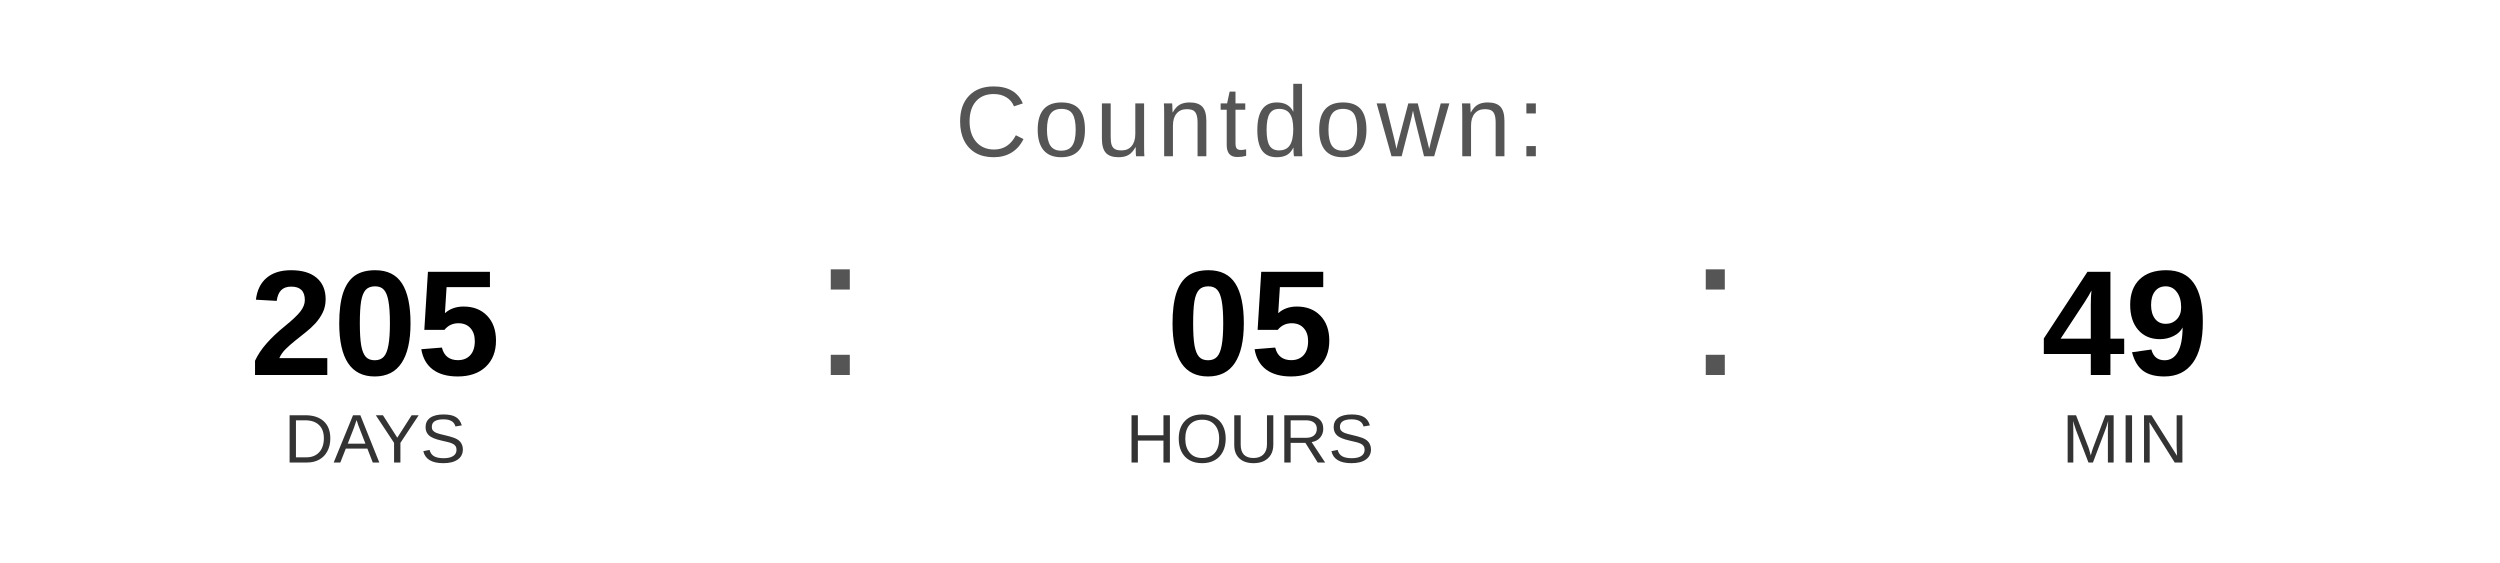
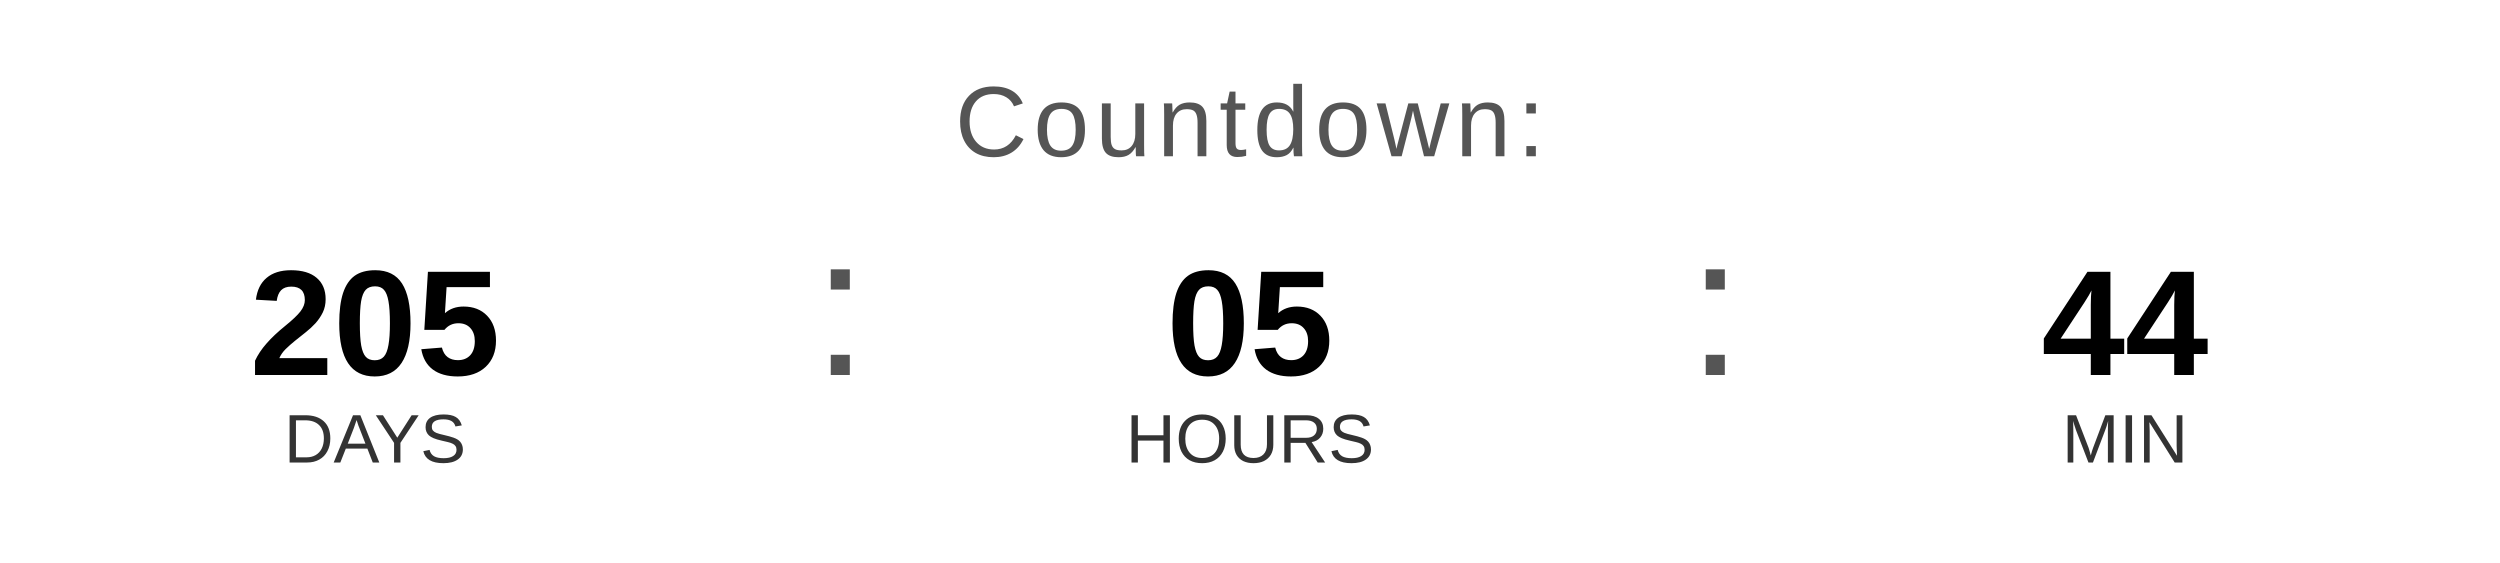
<svg xmlns="http://www.w3.org/2000/svg" width="400" height="90" viewBox="0 0 400 90">
  <text x="200" y="25" font-family="Arial, Helvetica, sans-serif" font-size="16" fill="#555555" text-anchor="middle" letter-spacing="1">
    Countdown:
  </text>
  <text x="60" y="60" font-family="Arial, Helvetica, sans-serif" font-size="24" font-weight="bold" fill="#000000" text-anchor="middle">205</text>
  <text x="60" y="74" font-family="Arial, Helvetica, sans-serif" font-size="11" fill="#333333" text-anchor="middle">DAYS</text>
  <text x="130" y="60" font-family="Arial, sans-serif" font-size="32" fill="#555555">:</text>
  <text x="200" y="60" font-family="Arial, Helvetica, sans-serif" font-size="24" font-weight="bold" fill="#000000" text-anchor="middle">05</text>
  <text x="200" y="74" font-family="Arial, Helvetica, sans-serif" font-size="11" fill="#333333" text-anchor="middle">HOURS</text>
  <text x="270" y="60" font-family="Arial, sans-serif" font-size="32" fill="#555555">:</text>
-   <text x="340" y="60" font-family="Arial, Helvetica, sans-serif" font-size="24" font-weight="bold" fill="#000000" text-anchor="middle">49</text>
+   <text x="340" y="60" font-family="Arial, Helvetica, sans-serif" font-size="24" font-weight="bold" fill="#000000" text-anchor="middle">44</text>
  <text x="340" y="74" font-family="Arial, Helvetica, sans-serif" font-size="11" fill="#333333" text-anchor="middle">MIN</text>
</svg>
